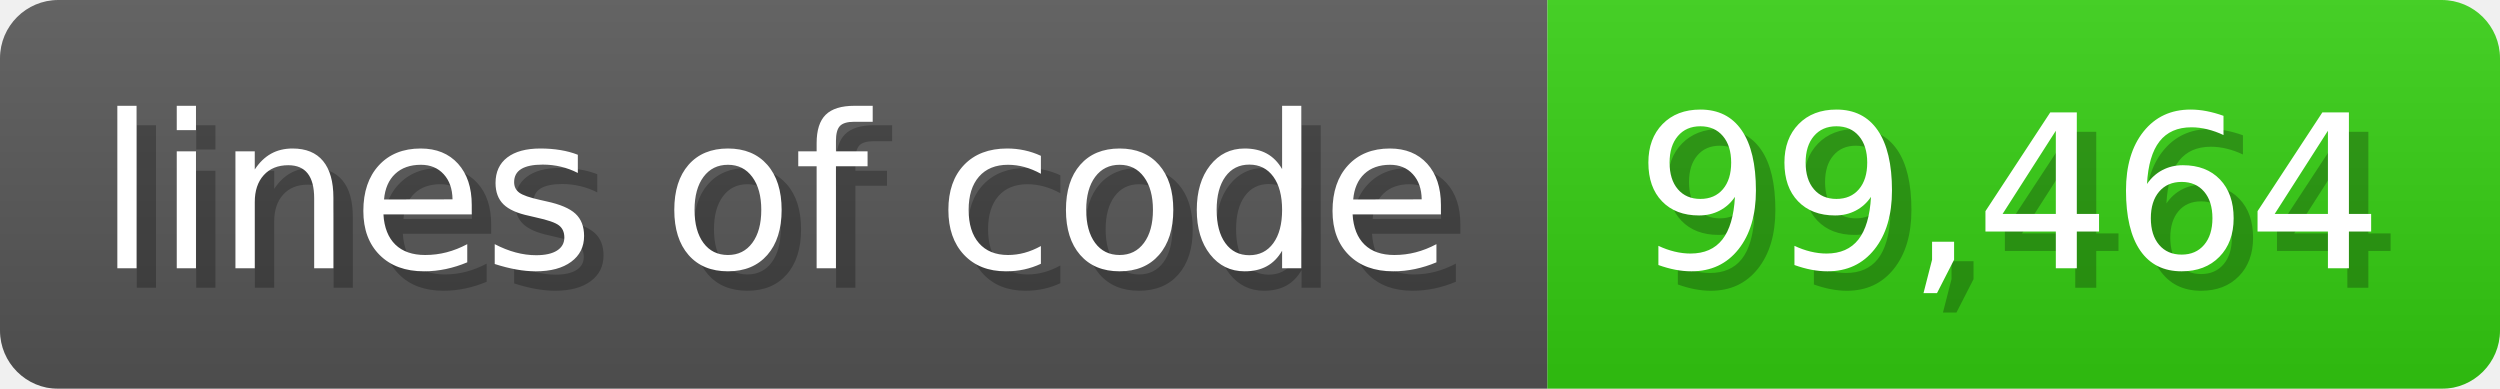
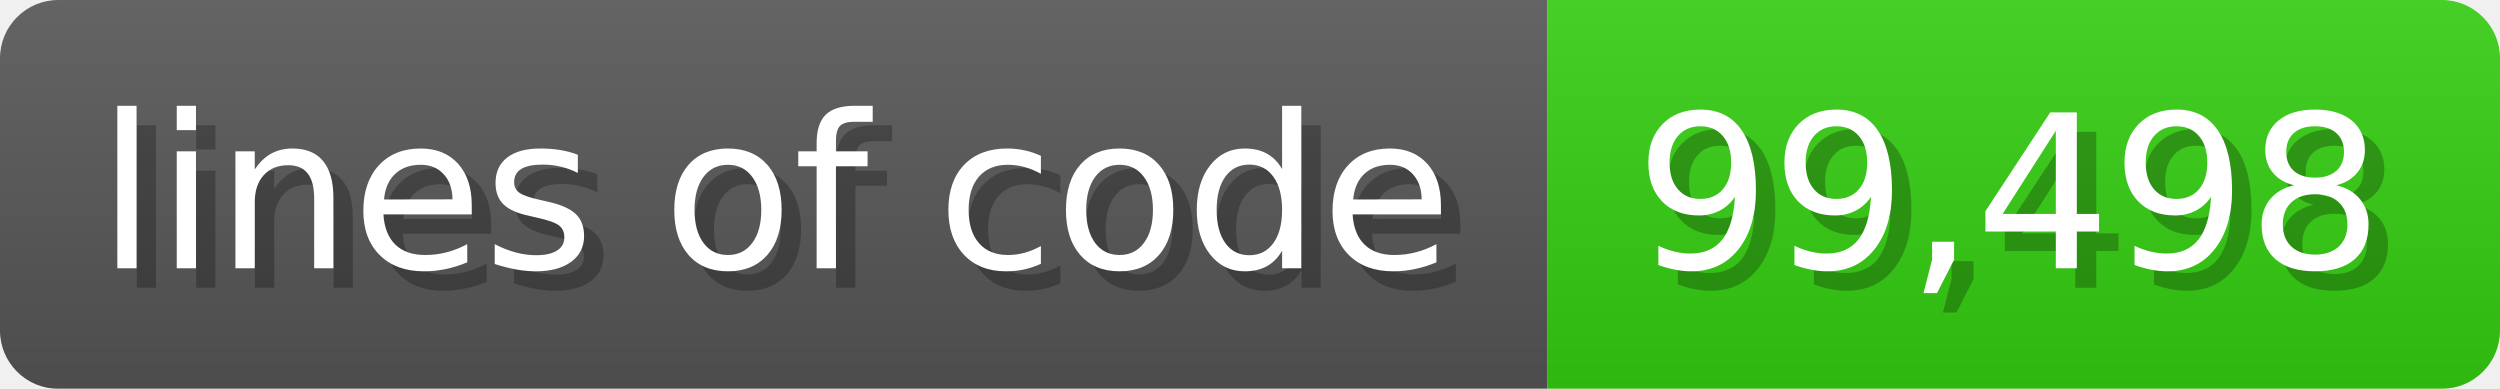
<svg xmlns="http://www.w3.org/2000/svg" width="128.6" height="20" viewBox="0 0 1286 200">
  <linearGradient id="a" x2="0" y2="100%">
    <stop offset="0" stop-opacity=".1" stop-color="#EEE" />
    <stop offset="1" stop-opacity=".1" />
  </linearGradient>
  <mask id="m">
    <rect width="1286" height="200" rx="30" fill="#FFF" />
  </mask>
  <g mask="url(#m)">
    <rect width="796" height="200" fill="#555" />
    <rect width="490" height="200" fill="#3C1" x="796" />
    <rect width="1286" height="200" fill="url(#a)" />
  </g>
  <g fill="#fff" text-anchor="start" font-family="Verdana,DejaVu Sans,sans-serif" font-size="110">
    <text x="60" y="148" textLength="696" fill="#000" opacity="0.25">lines of code</text>
    <text x="50" y="138" textLength="696">lines of code</text>
-     <text x="851" y="148" textLength="390" fill="#000" opacity="0.25">99,464</text>
-     <text x="841" y="138" textLength="390">99,464</text>
+     <text x="851" y="148" textLength="390" fill="#000" opacity="0.25">99,498</text>
+     <text x="841" y="138" textLength="390">99,498</text>
  </g>
</svg>
